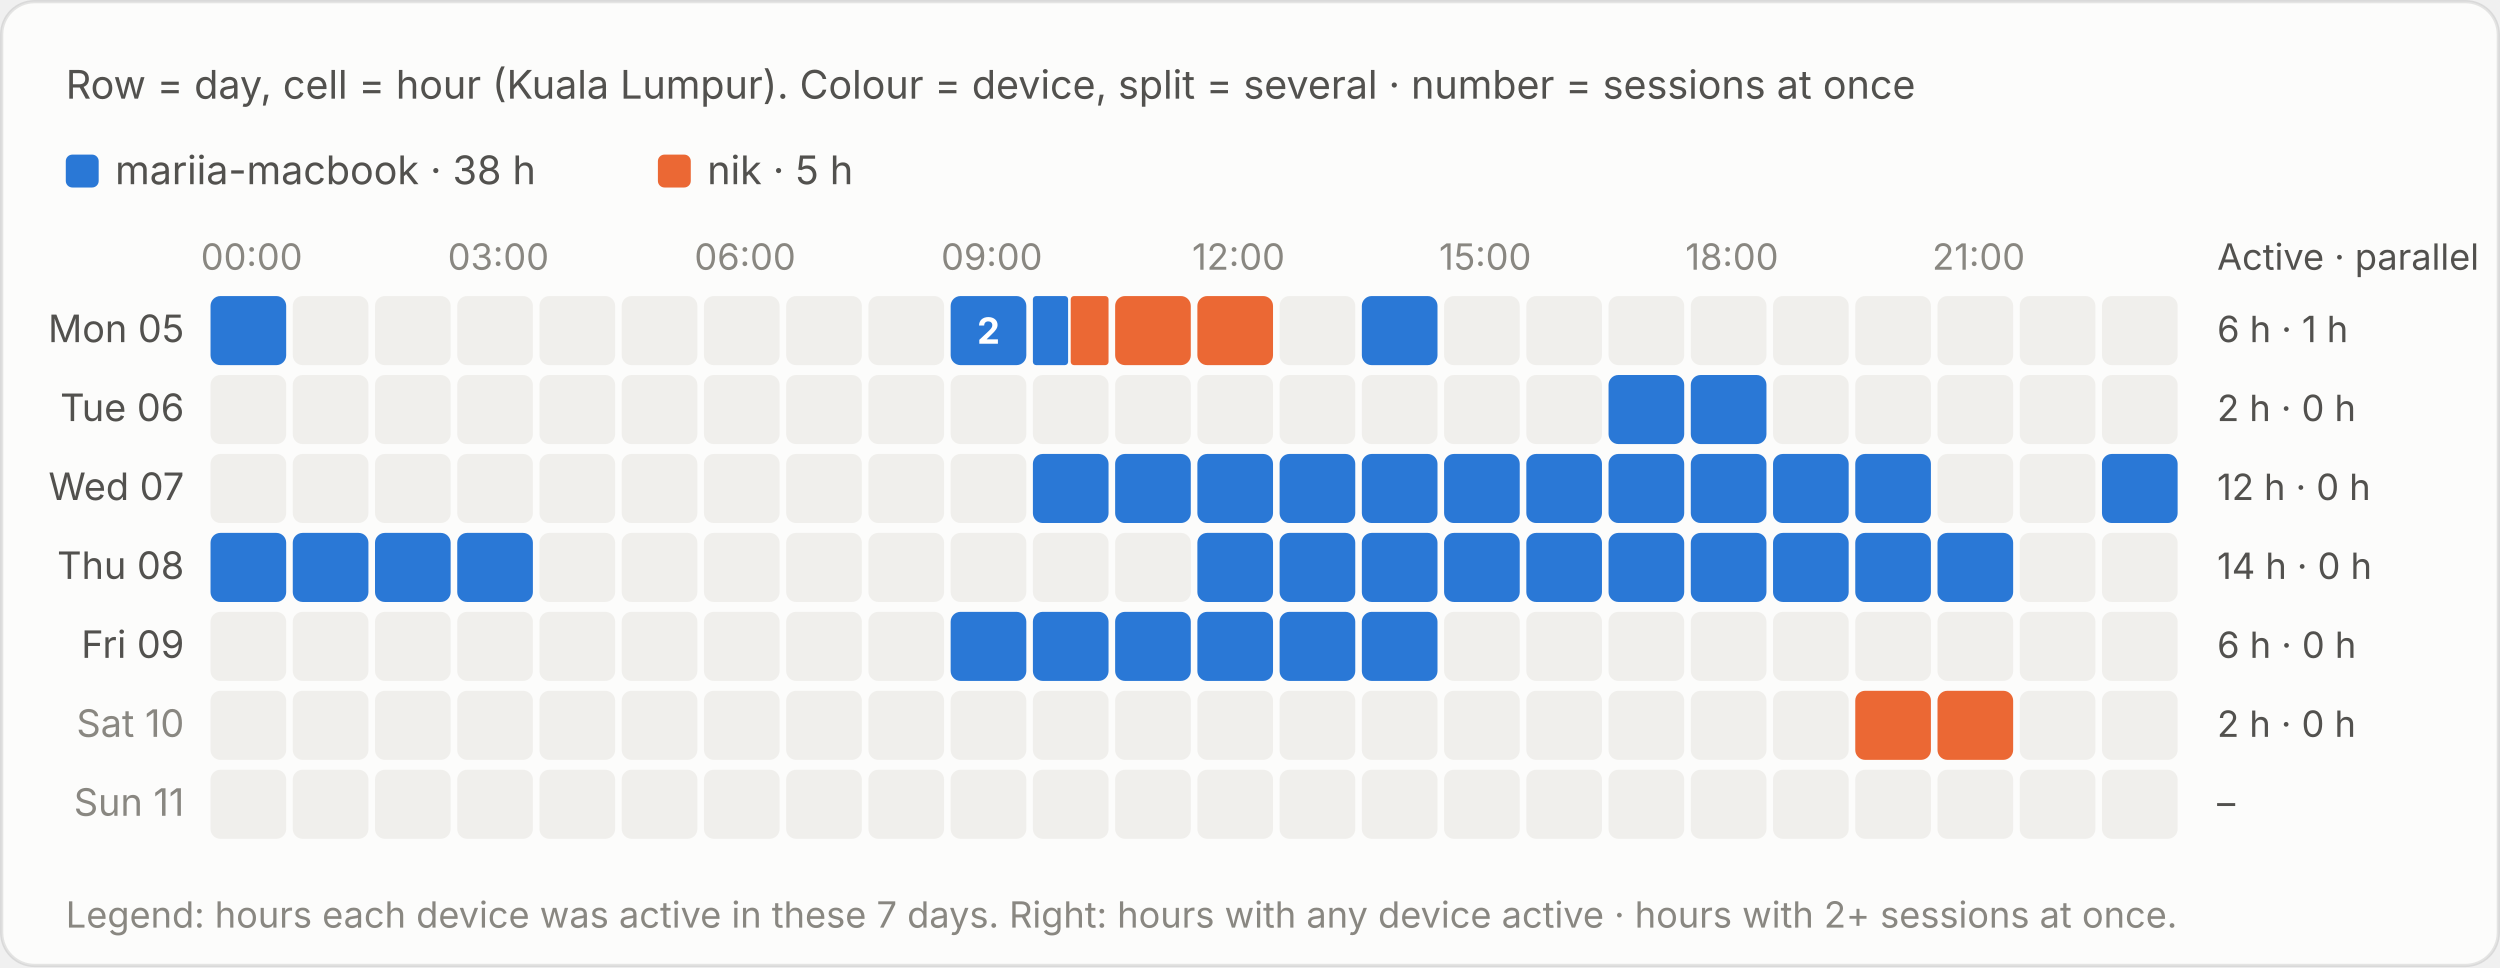
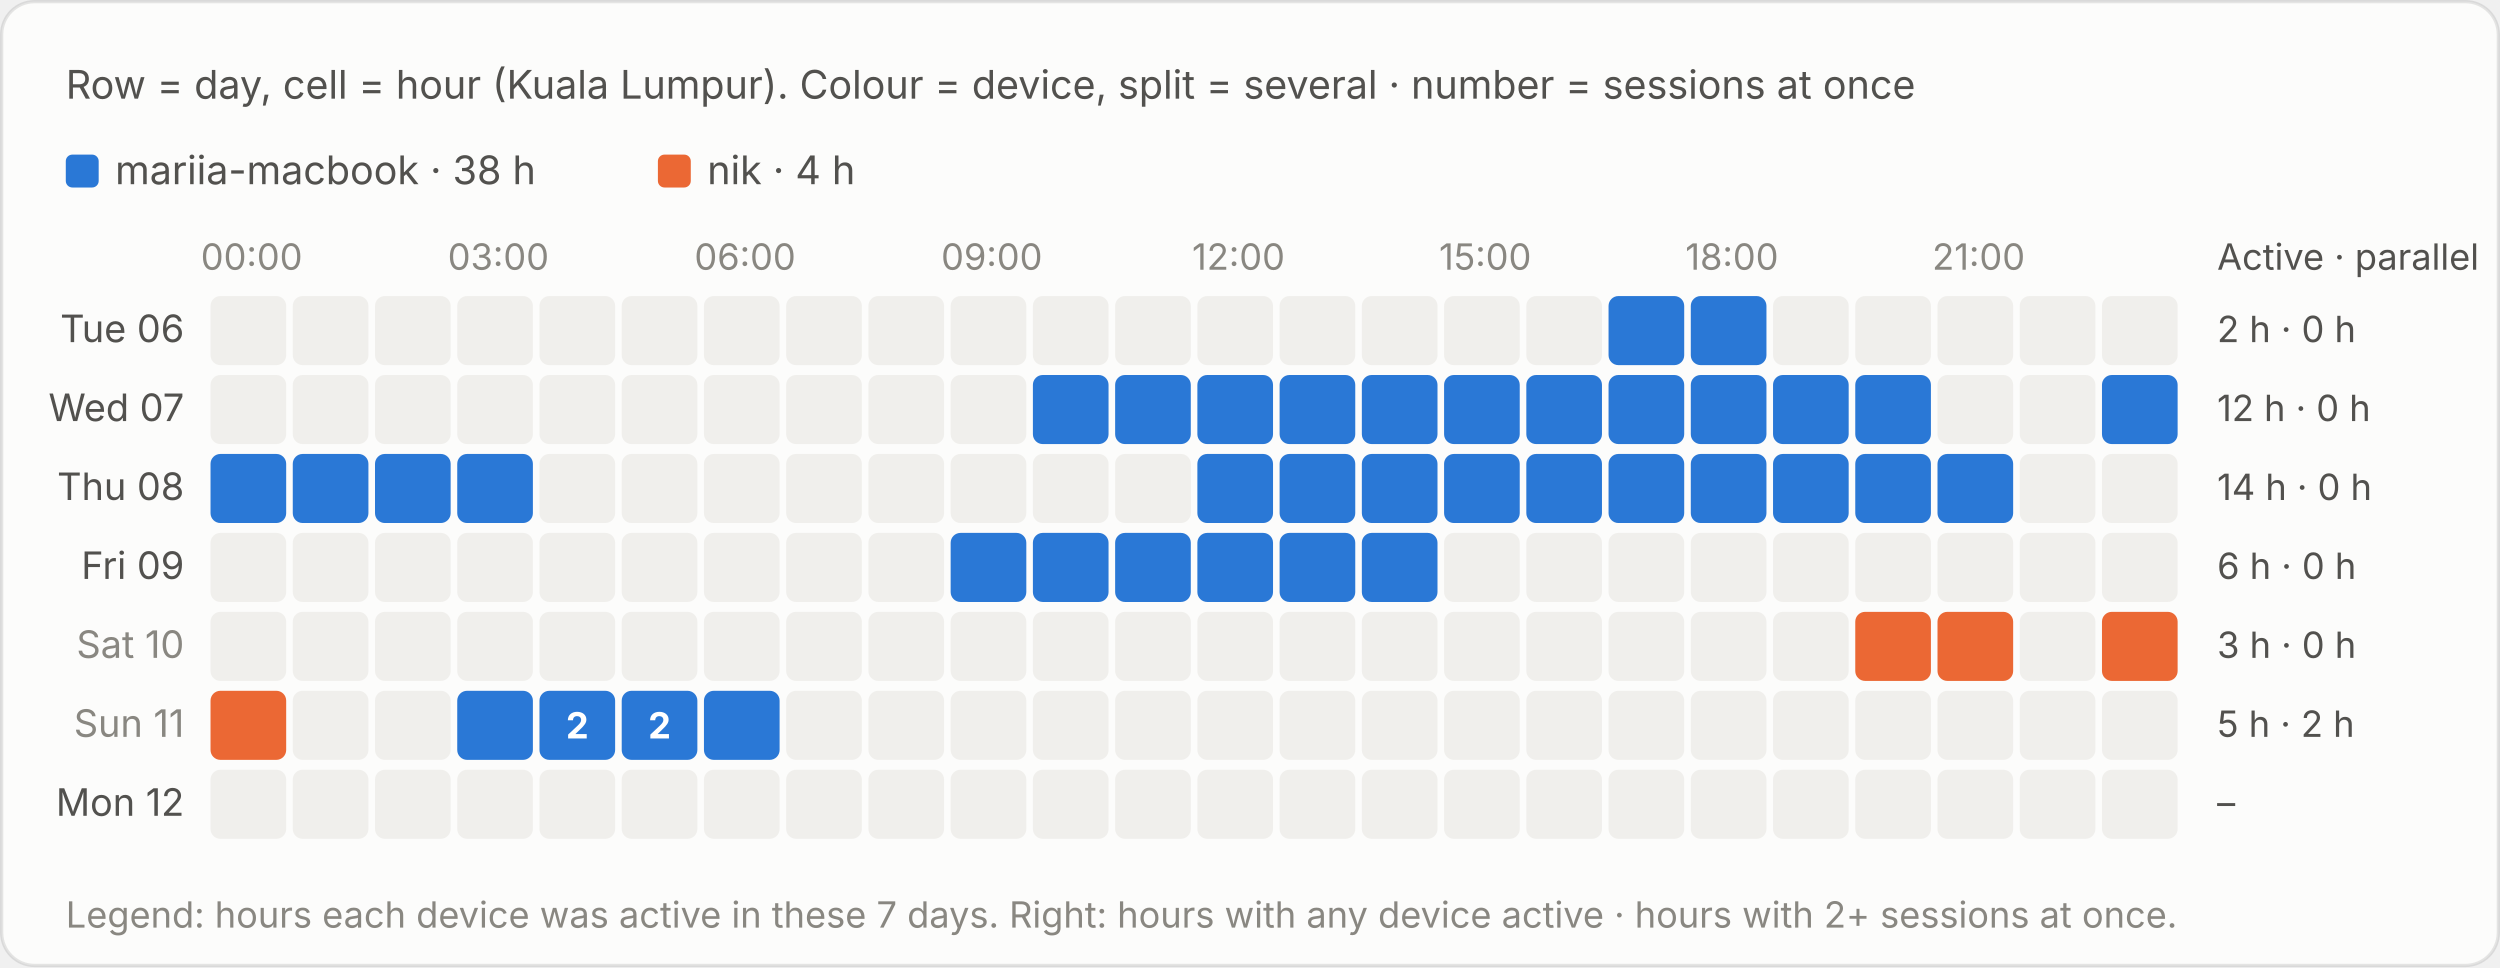
<svg xmlns="http://www.w3.org/2000/svg" viewBox="0 0 760 294" width="760" height="294" role="img" aria-label="Row = day, cell = hour (Kuala Lumpur). Colour = device, split = several · number = sessions at once">
  <style>text{font-family:system-ui,-apple-system,"Segoe UI",sans-serif;font-variant-numeric:tabular-nums}.bg{fill:#fcfcfb;stroke:rgba(11,11,11,.10)}.tp{fill:#0b0b0b}.ts{fill:#52514e}.tm{fill:#898781}.grid{stroke:#e1e0d9;stroke-width:1}.base{stroke:#c3c2b7;stroke-width:1}.so{fill:#b5b3ad}.lo{stroke:#b5b3ad}.qe{fill:#f0efec}.ring{stroke:#fcfcfb}.area{fill-opacity:.1}.s0{fill:#2a78d6}.l0{stroke:#2a78d6}.s1{fill:#eb6834}.l1{stroke:#eb6834}.s2{fill:#1baf7a}.l2{stroke:#1baf7a}.s3{fill:#eda100}.l3{stroke:#eda100}.s4{fill:#e87ba4}.l4{stroke:#e87ba4}.s5{fill:#008300}.l5{stroke:#008300}.s6{fill:#4a3aa7}.l6{stroke:#4a3aa7}.s7{fill:#e34948}.l7{stroke:#e34948}.q0{fill:#cde2fb}.q1{fill:#9ec5f4}.q2{fill:#6da7ec}.q3{fill:#3987e5}.q4{fill:#256abf}.q5{fill:#184f95}.q6{fill:#0d366b}.r0{fill:#f8d4d4}.r1{fill:#ec8f8f}.r2{fill:#c42f2f}.a0{fill:#fbe3e3}.a1{fill:#f5b8b8}.a2{fill:#ec8f8f}.a3{fill:#d65252}.a4{fill:#a82525}.tq0{fill:#0b0b0b}.tq1{fill:#0b0b0b}.tq2{fill:#0b0b0b}.tq3{fill:#ffffff}.tq4{fill:#ffffff}.tq5{fill:#ffffff}.tq6{fill:#ffffff}.tr0{fill:#0b0b0b}.tr1{fill:#0b0b0b}.tr2{fill:#ffffff}.ta0{fill:#0b0b0b}.ta1{fill:#0b0b0b}.ta2{fill:#0b0b0b}.ta3{fill:#ffffff}.ta4{fill:#ffffff}.tw{fill:#ffffff}@media (prefers-color-scheme:dark){.bg{fill:#1a1a19;stroke:rgba(255,255,255,.10)}.tp{fill:#fff}.ts{fill:#c3c2b7}.tm{fill:#898781}.grid{stroke:#2c2c2a}.base{stroke:#383835}.so{fill:#5c5b57}.lo{stroke:#5c5b57}.qe{fill:#262624}.ring{stroke:#1a1a19}.s0{fill:#3987e5}.l0{stroke:#3987e5}.s1{fill:#d95926}.l1{stroke:#d95926}.s2{fill:#199e70}.l2{stroke:#199e70}.s3{fill:#c98500}.l3{stroke:#c98500}.s4{fill:#d55181}.l4{stroke:#d55181}.s5{fill:#008300}.l5{stroke:#008300}.s6{fill:#9085e9}.l6{stroke:#9085e9}.s7{fill:#e66767}.l7{stroke:#e66767}.q0{fill:#16263a}.q1{fill:#123a66}.q2{fill:#184f95}.q3{fill:#256abf}.q4{fill:#3987e5}.q5{fill:#6da7ec}.q6{fill:#b7d3f6}.r0{fill:#4a2023}.r1{fill:#8c2c2f}.r2{fill:#e25555}.a0{fill:#3a1a1c}.a1{fill:#5e2427}.a2{fill:#8c2c2f}.a3{fill:#c43c3f}.a4{fill:#f07070}.tq0{fill:#ffffff}.tq1{fill:#ffffff}.tq2{fill:#ffffff}.tq3{fill:#ffffff}.tq4{fill:#ffffff}.tq5{fill:#0b0b0b}.tq6{fill:#0b0b0b}.tr0{fill:#ffffff}.tr1{fill:#ffffff}.tr2{fill:#ffffff}.ta0{fill:#ffffff}.ta1{fill:#ffffff}.ta2{fill:#ffffff}.ta3{fill:#ffffff}.ta4{fill:#0b0b0b}.tw{fill:#ffffff}}</style>
  <rect class="bg" x=".5" y=".5" width="759" height="293" rx="10" />
  <text class="ts" x="20" y="30" font-size="12">Row = day, cell = hour (Kuala Lumpur). Colour = device, split = several · number = sessions at once</text>
  <g transform="translate(0,-20)">
    <rect class="s0" x="20.0" y="67" width="10" height="10" rx="2" />
    <text class="ts" x="35.0" y="76" font-size="12">mariia-macbook · 38 h</text>
    <rect class="s1" x="200.0" y="67" width="10" height="10" rx="2" />
-     <text class="ts" x="215.0" y="76" font-size="12">nik · 5 h</text>
+     <text class="ts" x="215.0" y="76" font-size="12">nik · 4 h</text>
    <text class="tm" x="76.5" y="102" font-size="11" text-anchor="middle">00:00</text>
    <text class="tm" x="151.5" y="102" font-size="11" text-anchor="middle">03:00</text>
    <text class="tm" x="226.5" y="102" font-size="11" text-anchor="middle">06:00</text>
    <text class="tm" x="301.5" y="102" font-size="11" text-anchor="middle">09:00</text>
    <text class="tm" x="376.5" y="102" font-size="11" text-anchor="middle">12:00</text>
    <text class="tm" x="451.5" y="102" font-size="11" text-anchor="middle">15:00</text>
    <text class="tm" x="526.5" y="102" font-size="11" text-anchor="middle">18:00</text>
    <text class="tm" x="601.5" y="102" font-size="11" text-anchor="middle">21:00</text>
    <text class="ts" x="674" y="102" font-size="11">Active · parallel</text>
-     <text class="ts" x="56" y="124.0" font-size="11.5" text-anchor="end">Mon 05</text>
-     <rect class="s0" x="64.0" y="110" width="23.0" height="21" rx="3" />
-     <rect x="64.0" y="110" width="23" height="21" fill="transparent" />
+     <text class="ts" x="56" y="124.0" font-size="11.5" text-anchor="end">Tue 06</text>
+     <rect class="qe" x="64.0" y="110" width="23" height="21" rx="3" />
    <rect class="qe" x="89.0" y="110" width="23" height="21" rx="3" />
    <rect class="qe" x="114.0" y="110" width="23" height="21" rx="3" />
    <rect class="qe" x="139.0" y="110" width="23" height="21" rx="3" />
    <rect class="qe" x="164.0" y="110" width="23" height="21" rx="3" />
    <rect class="qe" x="189.0" y="110" width="23" height="21" rx="3" />
    <rect class="qe" x="214.0" y="110" width="23" height="21" rx="3" />
    <rect class="qe" x="239.0" y="110" width="23" height="21" rx="3" />
    <rect class="qe" x="264.0" y="110" width="23" height="21" rx="3" />
-     <rect class="s0" x="289.0" y="110" width="23.0" height="21" rx="3" />
-     <rect x="289.0" y="110" width="23" height="21" fill="transparent" />
-     <text class="tw" x="300.5" y="124.5" font-size="11" font-weight="700" text-anchor="middle">2</text>
-     <rect class="s0" x="314.0" y="110" width="10.7" height="21" rx="1" />
-     <rect class="s1" x="325.5" y="110" width="11.5" height="21" rx="1" />
-     <rect x="314.0" y="110" width="23" height="21" fill="transparent" />
-     <rect class="s1" x="339.0" y="110" width="23.0" height="21" rx="3" />
-     <rect x="339.0" y="110" width="23" height="21" fill="transparent" />
-     <rect class="s1" x="364.0" y="110" width="23.0" height="21" rx="3" />
-     <rect x="364.0" y="110" width="23" height="21" fill="transparent" />
+     <rect class="qe" x="289.0" y="110" width="23" height="21" rx="3" />
+     <rect class="qe" x="314.0" y="110" width="23" height="21" rx="3" />
+     <rect class="qe" x="339.0" y="110" width="23" height="21" rx="3" />
+     <rect class="qe" x="364.0" y="110" width="23" height="21" rx="3" />
    <rect class="qe" x="389.0" y="110" width="23" height="21" rx="3" />
-     <rect class="s0" x="414.0" y="110" width="23.0" height="21" rx="3" />
-     <rect x="414.0" y="110" width="23" height="21" fill="transparent" />
+     <rect class="qe" x="414.0" y="110" width="23" height="21" rx="3" />
    <rect class="qe" x="439.0" y="110" width="23" height="21" rx="3" />
    <rect class="qe" x="464.0" y="110" width="23" height="21" rx="3" />
-     <rect class="qe" x="489.0" y="110" width="23" height="21" rx="3" />
-     <rect class="qe" x="514.0" y="110" width="23" height="21" rx="3" />
+     <rect class="s0" x="489.0" y="110" width="23.0" height="21" rx="3" />
+     <rect x="489.0" y="110" width="23" height="21" fill="transparent" />
+     <rect class="s0" x="514.0" y="110" width="23.0" height="21" rx="3" />
+     <rect x="514.0" y="110" width="23" height="21" fill="transparent" />
    <rect class="qe" x="539.0" y="110" width="23" height="21" rx="3" />
    <rect class="qe" x="564.0" y="110" width="23" height="21" rx="3" />
    <rect class="qe" x="589.0" y="110" width="23" height="21" rx="3" />
    <rect class="qe" x="614.0" y="110" width="23" height="21" rx="3" />
    <rect class="qe" x="639.0" y="110" width="23" height="21" rx="3" />
-     <text class="ts" x="674" y="124.0" font-size="11">6 h · 1 h</text>
-     <text class="ts" x="56" y="148.0" font-size="11.5" text-anchor="end">Tue 06</text>
+     <text class="ts" x="674" y="124.0" font-size="11">2 h · 0 h</text>
+     <text class="ts" x="56" y="148.0" font-size="11.5" text-anchor="end">Wed 07</text>
    <rect class="qe" x="64.0" y="134" width="23" height="21" rx="3" />
    <rect class="qe" x="89.0" y="134" width="23" height="21" rx="3" />
    <rect class="qe" x="114.0" y="134" width="23" height="21" rx="3" />
    <rect class="qe" x="139.0" y="134" width="23" height="21" rx="3" />
    <rect class="qe" x="164.0" y="134" width="23" height="21" rx="3" />
    <rect class="qe" x="189.0" y="134" width="23" height="21" rx="3" />
    <rect class="qe" x="214.0" y="134" width="23" height="21" rx="3" />
    <rect class="qe" x="239.0" y="134" width="23" height="21" rx="3" />
    <rect class="qe" x="264.0" y="134" width="23" height="21" rx="3" />
    <rect class="qe" x="289.0" y="134" width="23" height="21" rx="3" />
-     <rect class="qe" x="314.0" y="134" width="23" height="21" rx="3" />
-     <rect class="qe" x="339.0" y="134" width="23" height="21" rx="3" />
-     <rect class="qe" x="364.0" y="134" width="23" height="21" rx="3" />
-     <rect class="qe" x="389.0" y="134" width="23" height="21" rx="3" />
-     <rect class="qe" x="414.0" y="134" width="23" height="21" rx="3" />
-     <rect class="qe" x="439.0" y="134" width="23" height="21" rx="3" />
-     <rect class="qe" x="464.0" y="134" width="23" height="21" rx="3" />
+     <rect class="s0" x="314.0" y="134" width="23.0" height="21" rx="3" />
+     <rect x="314.0" y="134" width="23" height="21" fill="transparent" />
+     <rect class="s0" x="339.0" y="134" width="23.0" height="21" rx="3" />
+     <rect x="339.0" y="134" width="23" height="21" fill="transparent" />
+     <rect class="s0" x="364.0" y="134" width="23.0" height="21" rx="3" />
+     <rect x="364.0" y="134" width="23" height="21" fill="transparent" />
+     <rect class="s0" x="389.0" y="134" width="23.0" height="21" rx="3" />
+     <rect x="389.0" y="134" width="23" height="21" fill="transparent" />
+     <rect class="s0" x="414.0" y="134" width="23.0" height="21" rx="3" />
+     <rect x="414.0" y="134" width="23" height="21" fill="transparent" />
+     <rect class="s0" x="439.0" y="134" width="23.0" height="21" rx="3" />
+     <rect x="439.0" y="134" width="23" height="21" fill="transparent" />
+     <rect class="s0" x="464.0" y="134" width="23.0" height="21" rx="3" />
+     <rect x="464.0" y="134" width="23" height="21" fill="transparent" />
    <rect class="s0" x="489.0" y="134" width="23.0" height="21" rx="3" />
    <rect x="489.0" y="134" width="23" height="21" fill="transparent" />
    <rect class="s0" x="514.0" y="134" width="23.0" height="21" rx="3" />
    <rect x="514.0" y="134" width="23" height="21" fill="transparent" />
-     <rect class="qe" x="539.0" y="134" width="23" height="21" rx="3" />
-     <rect class="qe" x="564.0" y="134" width="23" height="21" rx="3" />
+     <rect class="s0" x="539.0" y="134" width="23.0" height="21" rx="3" />
+     <rect x="539.0" y="134" width="23" height="21" fill="transparent" />
+     <rect class="s0" x="564.0" y="134" width="23.0" height="21" rx="3" />
+     <rect x="564.0" y="134" width="23" height="21" fill="transparent" />
    <rect class="qe" x="589.0" y="134" width="23" height="21" rx="3" />
    <rect class="qe" x="614.0" y="134" width="23" height="21" rx="3" />
-     <rect class="qe" x="639.0" y="134" width="23" height="21" rx="3" />
-     <text class="ts" x="674" y="148.0" font-size="11">2 h · 0 h</text>
-     <text class="ts" x="56" y="172.0" font-size="11.5" text-anchor="end">Wed 07</text>
-     <rect class="qe" x="64.0" y="158" width="23" height="21" rx="3" />
-     <rect class="qe" x="89.0" y="158" width="23" height="21" rx="3" />
-     <rect class="qe" x="114.0" y="158" width="23" height="21" rx="3" />
-     <rect class="qe" x="139.0" y="158" width="23" height="21" rx="3" />
+     <rect class="s0" x="639.0" y="134" width="23.0" height="21" rx="3" />
+     <rect x="639.0" y="134" width="23" height="21" fill="transparent" />
+     <text class="ts" x="674" y="148.0" font-size="11">12 h · 0 h</text>
+     <text class="ts" x="56" y="172.0" font-size="11.5" text-anchor="end">Thu 08</text>
+     <rect class="s0" x="64.0" y="158" width="23.0" height="21" rx="3" />
+     <rect x="64.0" y="158" width="23" height="21" fill="transparent" />
+     <rect class="s0" x="89.0" y="158" width="23.0" height="21" rx="3" />
+     <rect x="89.0" y="158" width="23" height="21" fill="transparent" />
+     <rect class="s0" x="114.0" y="158" width="23.0" height="21" rx="3" />
+     <rect x="114.0" y="158" width="23" height="21" fill="transparent" />
+     <rect class="s0" x="139.0" y="158" width="23.0" height="21" rx="3" />
+     <rect x="139.0" y="158" width="23" height="21" fill="transparent" />
    <rect class="qe" x="164.0" y="158" width="23" height="21" rx="3" />
    <rect class="qe" x="189.0" y="158" width="23" height="21" rx="3" />
    <rect class="qe" x="214.0" y="158" width="23" height="21" rx="3" />
    <rect class="qe" x="239.0" y="158" width="23" height="21" rx="3" />
    <rect class="qe" x="264.0" y="158" width="23" height="21" rx="3" />
    <rect class="qe" x="289.0" y="158" width="23" height="21" rx="3" />
-     <rect class="s0" x="314.0" y="158" width="23.0" height="21" rx="3" />
-     <rect x="314.0" y="158" width="23" height="21" fill="transparent" />
-     <rect class="s0" x="339.0" y="158" width="23.0" height="21" rx="3" />
-     <rect x="339.0" y="158" width="23" height="21" fill="transparent" />
+     <rect class="qe" x="314.0" y="158" width="23" height="21" rx="3" />
+     <rect class="qe" x="339.0" y="158" width="23" height="21" rx="3" />
    <rect class="s0" x="364.0" y="158" width="23.0" height="21" rx="3" />
    <rect x="364.0" y="158" width="23" height="21" fill="transparent" />
    <rect class="s0" x="389.0" y="158" width="23.0" height="21" rx="3" />
    <rect x="389.0" y="158" width="23" height="21" fill="transparent" />
    <rect class="s0" x="414.0" y="158" width="23.0" height="21" rx="3" />
    <rect x="414.0" y="158" width="23" height="21" fill="transparent" />
    <rect class="s0" x="439.0" y="158" width="23.0" height="21" rx="3" />
    <rect x="439.0" y="158" width="23" height="21" fill="transparent" />
    <rect class="s0" x="464.0" y="158" width="23.0" height="21" rx="3" />
    <rect x="464.0" y="158" width="23" height="21" fill="transparent" />
    <rect class="s0" x="489.0" y="158" width="23.0" height="21" rx="3" />
    <rect x="489.0" y="158" width="23" height="21" fill="transparent" />
    <rect class="s0" x="514.0" y="158" width="23.0" height="21" rx="3" />
    <rect x="514.0" y="158" width="23" height="21" fill="transparent" />
    <rect class="s0" x="539.0" y="158" width="23.0" height="21" rx="3" />
    <rect x="539.0" y="158" width="23" height="21" fill="transparent" />
    <rect class="s0" x="564.0" y="158" width="23.0" height="21" rx="3" />
    <rect x="564.0" y="158" width="23" height="21" fill="transparent" />
-     <rect class="qe" x="589.0" y="158" width="23" height="21" rx="3" />
+     <rect class="s0" x="589.0" y="158" width="23.0" height="21" rx="3" />
+     <rect x="589.0" y="158" width="23" height="21" fill="transparent" />
    <rect class="qe" x="614.0" y="158" width="23" height="21" rx="3" />
-     <rect class="s0" x="639.0" y="158" width="23.0" height="21" rx="3" />
-     <rect x="639.0" y="158" width="23" height="21" fill="transparent" />
-     <text class="ts" x="674" y="172.0" font-size="11">12 h · 0 h</text>
-     <text class="ts" x="56" y="196.0" font-size="11.5" text-anchor="end">Thu 08</text>
-     <rect class="s0" x="64.0" y="182" width="23.0" height="21" rx="3" />
-     <rect x="64.0" y="182" width="23" height="21" fill="transparent" />
-     <rect class="s0" x="89.0" y="182" width="23.0" height="21" rx="3" />
-     <rect x="89.0" y="182" width="23" height="21" fill="transparent" />
-     <rect class="s0" x="114.0" y="182" width="23.0" height="21" rx="3" />
-     <rect x="114.0" y="182" width="23" height="21" fill="transparent" />
-     <rect class="s0" x="139.0" y="182" width="23.0" height="21" rx="3" />
-     <rect x="139.0" y="182" width="23" height="21" fill="transparent" />
+     <rect class="qe" x="639.0" y="158" width="23" height="21" rx="3" />
+     <text class="ts" x="674" y="172.0" font-size="11">14 h · 0 h</text>
+     <text class="ts" x="56" y="196.0" font-size="11.5" text-anchor="end">Fri 09</text>
+     <rect class="qe" x="64.0" y="182" width="23" height="21" rx="3" />
+     <rect class="qe" x="89.0" y="182" width="23" height="21" rx="3" />
+     <rect class="qe" x="114.0" y="182" width="23" height="21" rx="3" />
+     <rect class="qe" x="139.0" y="182" width="23" height="21" rx="3" />
    <rect class="qe" x="164.0" y="182" width="23" height="21" rx="3" />
    <rect class="qe" x="189.0" y="182" width="23" height="21" rx="3" />
    <rect class="qe" x="214.0" y="182" width="23" height="21" rx="3" />
    <rect class="qe" x="239.0" y="182" width="23" height="21" rx="3" />
    <rect class="qe" x="264.0" y="182" width="23" height="21" rx="3" />
-     <rect class="qe" x="289.0" y="182" width="23" height="21" rx="3" />
-     <rect class="qe" x="314.0" y="182" width="23" height="21" rx="3" />
-     <rect class="qe" x="339.0" y="182" width="23" height="21" rx="3" />
+     <rect class="s0" x="289.0" y="182" width="23.0" height="21" rx="3" />
+     <rect x="289.0" y="182" width="23" height="21" fill="transparent" />
+     <rect class="s0" x="314.0" y="182" width="23.0" height="21" rx="3" />
+     <rect x="314.0" y="182" width="23" height="21" fill="transparent" />
+     <rect class="s0" x="339.0" y="182" width="23.0" height="21" rx="3" />
+     <rect x="339.0" y="182" width="23" height="21" fill="transparent" />
    <rect class="s0" x="364.0" y="182" width="23.0" height="21" rx="3" />
    <rect x="364.0" y="182" width="23" height="21" fill="transparent" />
    <rect class="s0" x="389.0" y="182" width="23.0" height="21" rx="3" />
    <rect x="389.0" y="182" width="23" height="21" fill="transparent" />
    <rect class="s0" x="414.0" y="182" width="23.0" height="21" rx="3" />
    <rect x="414.0" y="182" width="23" height="21" fill="transparent" />
-     <rect class="s0" x="439.0" y="182" width="23.0" height="21" rx="3" />
-     <rect x="439.0" y="182" width="23" height="21" fill="transparent" />
-     <rect class="s0" x="464.0" y="182" width="23.0" height="21" rx="3" />
-     <rect x="464.0" y="182" width="23" height="21" fill="transparent" />
-     <rect class="s0" x="489.0" y="182" width="23.0" height="21" rx="3" />
-     <rect x="489.0" y="182" width="23" height="21" fill="transparent" />
-     <rect class="s0" x="514.0" y="182" width="23.0" height="21" rx="3" />
-     <rect x="514.0" y="182" width="23" height="21" fill="transparent" />
-     <rect class="s0" x="539.0" y="182" width="23.0" height="21" rx="3" />
-     <rect x="539.0" y="182" width="23" height="21" fill="transparent" />
-     <rect class="s0" x="564.0" y="182" width="23.0" height="21" rx="3" />
-     <rect x="564.0" y="182" width="23" height="21" fill="transparent" />
-     <rect class="s0" x="589.0" y="182" width="23.0" height="21" rx="3" />
-     <rect x="589.0" y="182" width="23" height="21" fill="transparent" />
+     <rect class="qe" x="439.0" y="182" width="23" height="21" rx="3" />
+     <rect class="qe" x="464.0" y="182" width="23" height="21" rx="3" />
+     <rect class="qe" x="489.0" y="182" width="23" height="21" rx="3" />
+     <rect class="qe" x="514.0" y="182" width="23" height="21" rx="3" />
+     <rect class="qe" x="539.0" y="182" width="23" height="21" rx="3" />
+     <rect class="qe" x="564.0" y="182" width="23" height="21" rx="3" />
+     <rect class="qe" x="589.0" y="182" width="23" height="21" rx="3" />
    <rect class="qe" x="614.0" y="182" width="23" height="21" rx="3" />
    <rect class="qe" x="639.0" y="182" width="23" height="21" rx="3" />
-     <text class="ts" x="674" y="196.0" font-size="11">14 h · 0 h</text>
-     <text class="ts" x="56" y="220.0" font-size="11.5" text-anchor="end">Fri 09</text>
+     <text class="ts" x="674" y="196.0" font-size="11">6 h · 0 h</text>
+     <text class="tm" x="56" y="220.0" font-size="11.5" text-anchor="end">Sat 10</text>
    <rect class="qe" x="64.0" y="206" width="23" height="21" rx="3" />
    <rect class="qe" x="89.0" y="206" width="23" height="21" rx="3" />
    <rect class="qe" x="114.0" y="206" width="23" height="21" rx="3" />
    <rect class="qe" x="139.0" y="206" width="23" height="21" rx="3" />
    <rect class="qe" x="164.0" y="206" width="23" height="21" rx="3" />
    <rect class="qe" x="189.0" y="206" width="23" height="21" rx="3" />
    <rect class="qe" x="214.0" y="206" width="23" height="21" rx="3" />
    <rect class="qe" x="239.0" y="206" width="23" height="21" rx="3" />
    <rect class="qe" x="264.0" y="206" width="23" height="21" rx="3" />
-     <rect class="s0" x="289.0" y="206" width="23.0" height="21" rx="3" />
-     <rect x="289.0" y="206" width="23" height="21" fill="transparent" />
-     <rect class="s0" x="314.0" y="206" width="23.0" height="21" rx="3" />
-     <rect x="314.0" y="206" width="23" height="21" fill="transparent" />
-     <rect class="s0" x="339.0" y="206" width="23.0" height="21" rx="3" />
-     <rect x="339.0" y="206" width="23" height="21" fill="transparent" />
-     <rect class="s0" x="364.0" y="206" width="23.0" height="21" rx="3" />
-     <rect x="364.0" y="206" width="23" height="21" fill="transparent" />
-     <rect class="s0" x="389.0" y="206" width="23.0" height="21" rx="3" />
-     <rect x="389.0" y="206" width="23" height="21" fill="transparent" />
-     <rect class="s0" x="414.0" y="206" width="23.0" height="21" rx="3" />
-     <rect x="414.0" y="206" width="23" height="21" fill="transparent" />
+     <rect class="qe" x="289.0" y="206" width="23" height="21" rx="3" />
+     <rect class="qe" x="314.0" y="206" width="23" height="21" rx="3" />
+     <rect class="qe" x="339.0" y="206" width="23" height="21" rx="3" />
+     <rect class="qe" x="364.0" y="206" width="23" height="21" rx="3" />
+     <rect class="qe" x="389.0" y="206" width="23" height="21" rx="3" />
+     <rect class="qe" x="414.0" y="206" width="23" height="21" rx="3" />
    <rect class="qe" x="439.0" y="206" width="23" height="21" rx="3" />
    <rect class="qe" x="464.0" y="206" width="23" height="21" rx="3" />
    <rect class="qe" x="489.0" y="206" width="23" height="21" rx="3" />
    <rect class="qe" x="514.0" y="206" width="23" height="21" rx="3" />
    <rect class="qe" x="539.0" y="206" width="23" height="21" rx="3" />
-     <rect class="qe" x="564.0" y="206" width="23" height="21" rx="3" />
-     <rect class="qe" x="589.0" y="206" width="23" height="21" rx="3" />
+     <rect class="s1" x="564.0" y="206" width="23.0" height="21" rx="3" />
+     <rect x="564.0" y="206" width="23" height="21" fill="transparent" />
+     <rect class="s1" x="589.0" y="206" width="23.0" height="21" rx="3" />
+     <rect x="589.0" y="206" width="23" height="21" fill="transparent" />
    <rect class="qe" x="614.0" y="206" width="23" height="21" rx="3" />
-     <rect class="qe" x="639.0" y="206" width="23" height="21" rx="3" />
-     <text class="ts" x="674" y="220.0" font-size="11">6 h · 0 h</text>
-     <text class="tm" x="56" y="244.0" font-size="11.5" text-anchor="end">Sat 10</text>
-     <rect class="qe" x="64.0" y="230" width="23" height="21" rx="3" />
+     <rect class="s1" x="639.0" y="206" width="23.0" height="21" rx="3" />
+     <rect x="639.0" y="206" width="23" height="21" fill="transparent" />
+     <text class="ts" x="674" y="220.0" font-size="11">3 h · 0 h</text>
+     <text class="tm" x="56" y="244.0" font-size="11.5" text-anchor="end">Sun 11</text>
+     <rect class="s1" x="64.0" y="230" width="23.0" height="21" rx="3" />
+     <rect x="64.0" y="230" width="23" height="21" fill="transparent" />
    <rect class="qe" x="89.0" y="230" width="23" height="21" rx="3" />
    <rect class="qe" x="114.0" y="230" width="23" height="21" rx="3" />
-     <rect class="qe" x="139.0" y="230" width="23" height="21" rx="3" />
-     <rect class="qe" x="164.0" y="230" width="23" height="21" rx="3" />
-     <rect class="qe" x="189.0" y="230" width="23" height="21" rx="3" />
-     <rect class="qe" x="214.0" y="230" width="23" height="21" rx="3" />
+     <rect class="s0" x="139.0" y="230" width="23.0" height="21" rx="3" />
+     <rect x="139.0" y="230" width="23" height="21" fill="transparent" />
+     <rect class="s0" x="164.0" y="230" width="23.0" height="21" rx="3" />
+     <rect x="164.0" y="230" width="23" height="21" fill="transparent" />
+     <text class="tw" x="175.5" y="244.5" font-size="11" font-weight="700" text-anchor="middle">2</text>
+     <rect class="s0" x="189.0" y="230" width="23.0" height="21" rx="3" />
+     <rect x="189.0" y="230" width="23" height="21" fill="transparent" />
+     <text class="tw" x="200.5" y="244.5" font-size="11" font-weight="700" text-anchor="middle">2</text>
+     <rect class="s0" x="214.0" y="230" width="23.0" height="21" rx="3" />
+     <rect x="214.0" y="230" width="23" height="21" fill="transparent" />
    <rect class="qe" x="239.0" y="230" width="23" height="21" rx="3" />
    <rect class="qe" x="264.0" y="230" width="23" height="21" rx="3" />
    <rect class="qe" x="289.0" y="230" width="23" height="21" rx="3" />
    <rect class="qe" x="314.0" y="230" width="23" height="21" rx="3" />
    <rect class="qe" x="339.0" y="230" width="23" height="21" rx="3" />
    <rect class="qe" x="364.0" y="230" width="23" height="21" rx="3" />
    <rect class="qe" x="389.0" y="230" width="23" height="21" rx="3" />
    <rect class="qe" x="414.0" y="230" width="23" height="21" rx="3" />
    <rect class="qe" x="439.0" y="230" width="23" height="21" rx="3" />
    <rect class="qe" x="464.0" y="230" width="23" height="21" rx="3" />
    <rect class="qe" x="489.0" y="230" width="23" height="21" rx="3" />
    <rect class="qe" x="514.0" y="230" width="23" height="21" rx="3" />
    <rect class="qe" x="539.0" y="230" width="23" height="21" rx="3" />
-     <rect class="s1" x="564.0" y="230" width="23.0" height="21" rx="3" />
-     <rect x="564.0" y="230" width="23" height="21" fill="transparent" />
-     <rect class="s1" x="589.0" y="230" width="23.0" height="21" rx="3" />
-     <rect x="589.0" y="230" width="23" height="21" fill="transparent" />
+     <rect class="qe" x="564.0" y="230" width="23" height="21" rx="3" />
+     <rect class="qe" x="589.0" y="230" width="23" height="21" rx="3" />
    <rect class="qe" x="614.0" y="230" width="23" height="21" rx="3" />
    <rect class="qe" x="639.0" y="230" width="23" height="21" rx="3" />
-     <text class="ts" x="674" y="244.0" font-size="11">2 h · 0 h</text>
-     <text class="tm" x="56" y="268.0" font-size="11.5" text-anchor="end">Sun 11</text>
+     <text class="ts" x="674" y="244.0" font-size="11">5 h · 2 h</text>
+     <text class="ts" x="56" y="268.0" font-size="11.5" text-anchor="end">Mon 12</text>
    <rect class="qe" x="64.0" y="254" width="23" height="21" rx="3" />
    <rect class="qe" x="89.0" y="254" width="23" height="21" rx="3" />
    <rect class="qe" x="114.0" y="254" width="23" height="21" rx="3" />
    <rect class="qe" x="139.0" y="254" width="23" height="21" rx="3" />
    <rect class="qe" x="164.0" y="254" width="23" height="21" rx="3" />
    <rect class="qe" x="189.0" y="254" width="23" height="21" rx="3" />
    <rect class="qe" x="214.0" y="254" width="23" height="21" rx="3" />
    <rect class="qe" x="239.0" y="254" width="23" height="21" rx="3" />
    <rect class="qe" x="264.0" y="254" width="23" height="21" rx="3" />
    <rect class="qe" x="289.0" y="254" width="23" height="21" rx="3" />
    <rect class="qe" x="314.0" y="254" width="23" height="21" rx="3" />
    <rect class="qe" x="339.0" y="254" width="23" height="21" rx="3" />
    <rect class="qe" x="364.0" y="254" width="23" height="21" rx="3" />
    <rect class="qe" x="389.0" y="254" width="23" height="21" rx="3" />
    <rect class="qe" x="414.0" y="254" width="23" height="21" rx="3" />
    <rect class="qe" x="439.0" y="254" width="23" height="21" rx="3" />
    <rect class="qe" x="464.0" y="254" width="23" height="21" rx="3" />
    <rect class="qe" x="489.0" y="254" width="23" height="21" rx="3" />
    <rect class="qe" x="514.0" y="254" width="23" height="21" rx="3" />
    <rect class="qe" x="539.0" y="254" width="23" height="21" rx="3" />
    <rect class="qe" x="564.0" y="254" width="23" height="21" rx="3" />
    <rect class="qe" x="589.0" y="254" width="23" height="21" rx="3" />
    <rect class="qe" x="614.0" y="254" width="23" height="21" rx="3" />
    <rect class="qe" x="639.0" y="254" width="23" height="21" rx="3" />
    <text class="ts" x="674" y="268.0" font-size="11">–</text>
    <text class="tm" x="20" y="302" font-size="11">Legend: hours each device was active in these 7 days. Right: hours with any device active · hours with 2+ sessions at once.</text>
  </g>
</svg>
